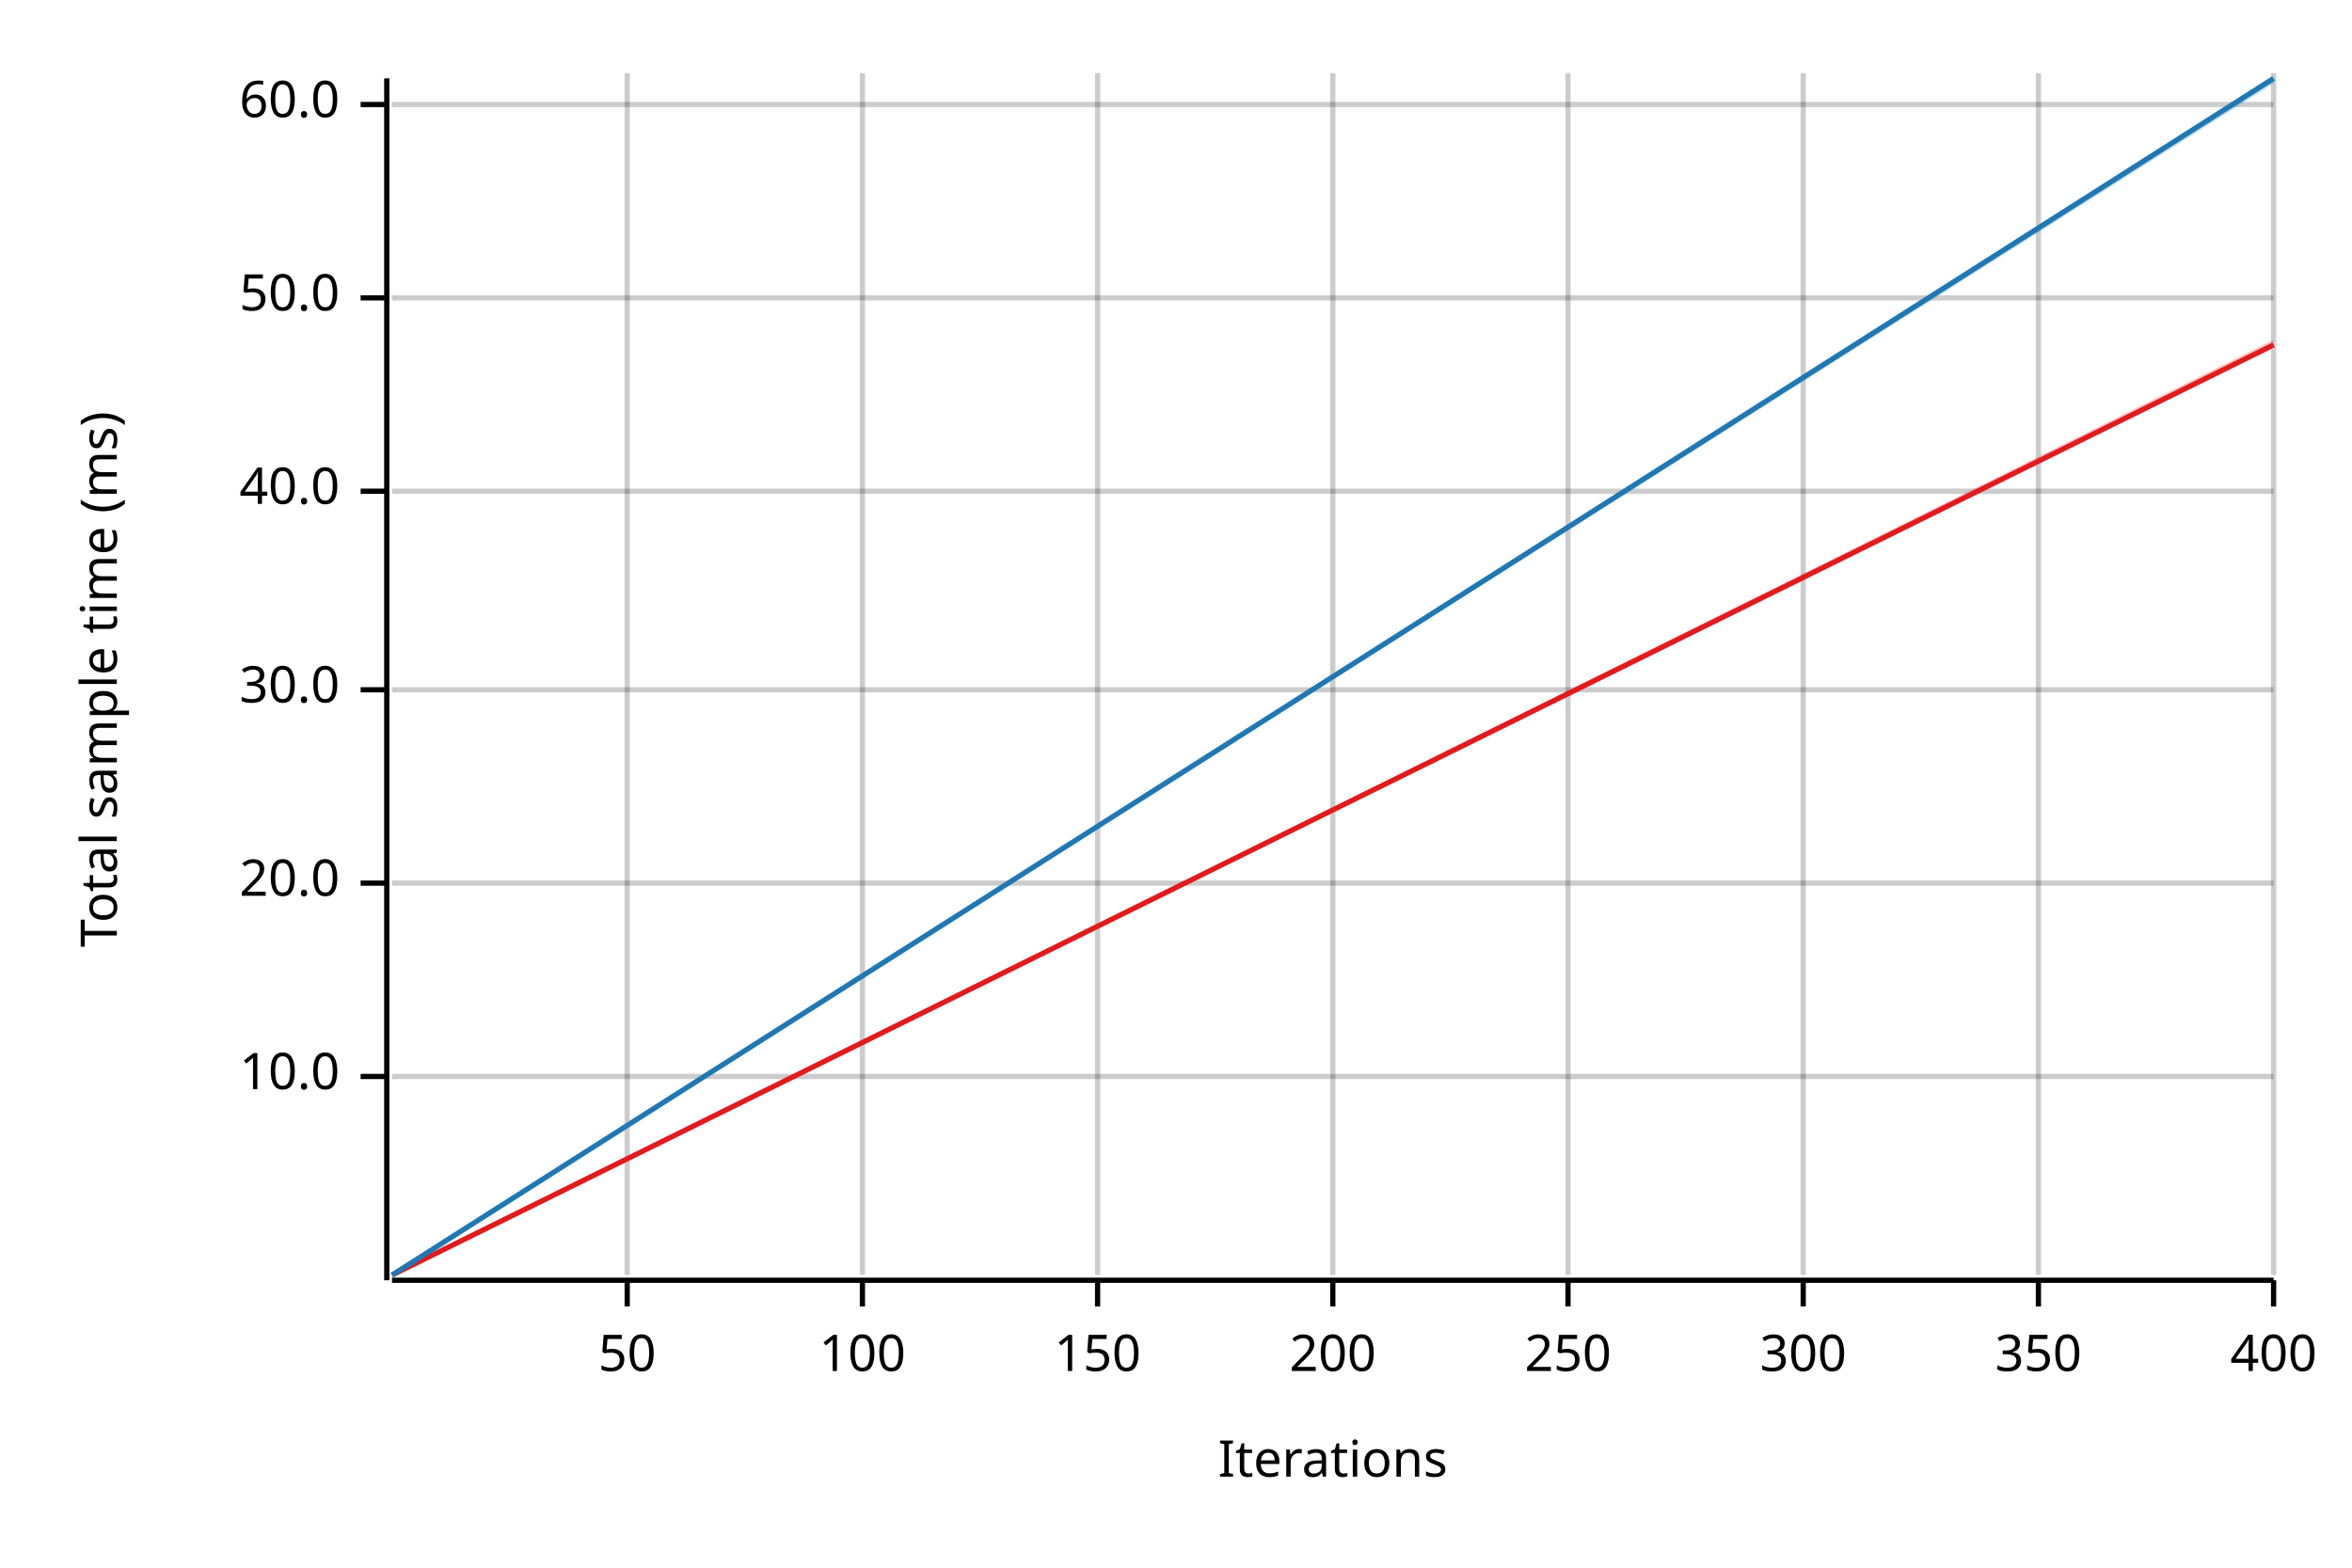
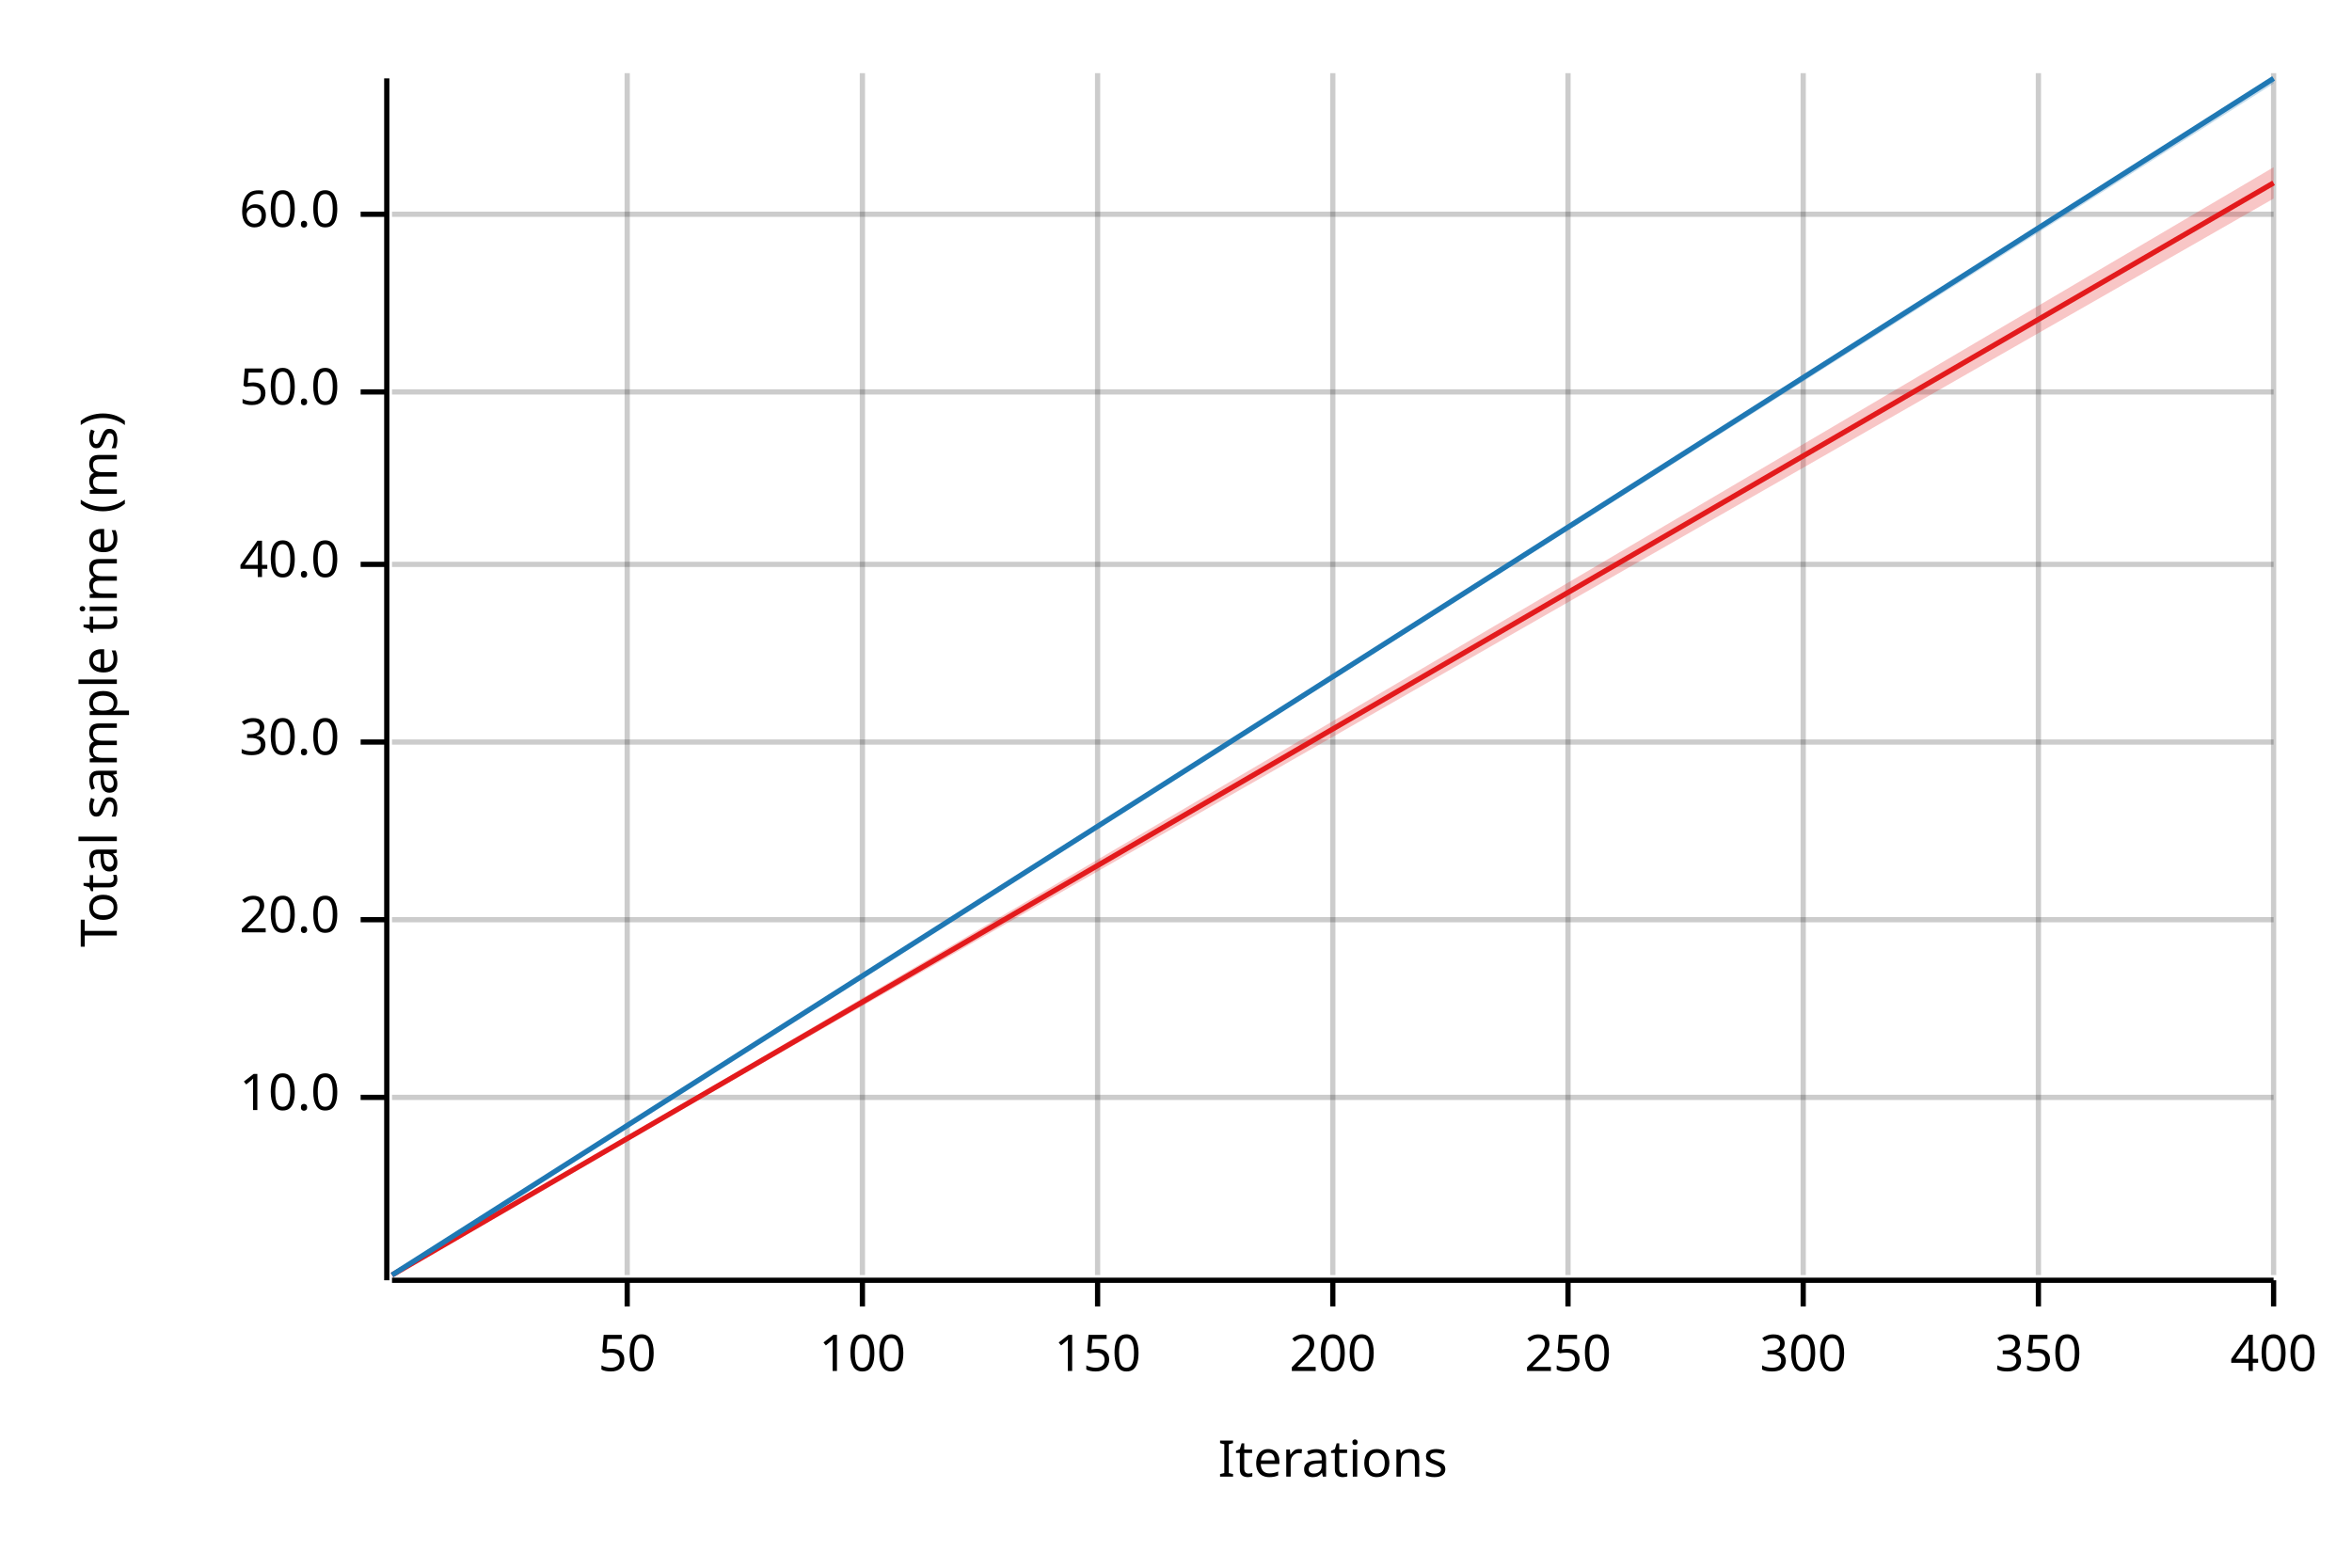
<svg xmlns="http://www.w3.org/2000/svg" width="450" height="300" viewBox="0 0 450 300">
  <text x="15" y="130" dy="0.76em" text-anchor="middle" font-family="sans-serif" font-size="9.677" opacity="1" fill="#000000" transform="rotate(270, 15, 130)">
Total sample time (ms)
</text>
  <text x="255" y="285" dy="-0.5ex" text-anchor="middle" font-family="sans-serif" font-size="9.677" opacity="1" fill="#000000">
Iterations
</text>
  <line opacity="0.2" stroke="#000000" stroke-width="1" x1="120" y1="244" x2="120" y2="14" />
  <line opacity="0.2" stroke="#000000" stroke-width="1" x1="165" y1="244" x2="165" y2="14" />
  <line opacity="0.2" stroke="#000000" stroke-width="1" x1="210" y1="244" x2="210" y2="14" />
  <line opacity="0.2" stroke="#000000" stroke-width="1" x1="255" y1="244" x2="255" y2="14" />
  <line opacity="0.2" stroke="#000000" stroke-width="1" x1="300" y1="244" x2="300" y2="14" />
  <line opacity="0.2" stroke="#000000" stroke-width="1" x1="345" y1="244" x2="345" y2="14" />
  <line opacity="0.2" stroke="#000000" stroke-width="1" x1="390" y1="244" x2="390" y2="14" />
  <line opacity="0.2" stroke="#000000" stroke-width="1" x1="435" y1="244" x2="435" y2="14" />
-   <line opacity="0.2" stroke="#000000" stroke-width="1" x1="75" y1="206" x2="435" y2="206" />
-   <line opacity="0.2" stroke="#000000" stroke-width="1" x1="75" y1="169" x2="435" y2="169" />
-   <line opacity="0.2" stroke="#000000" stroke-width="1" x1="75" y1="132" x2="435" y2="132" />
-   <line opacity="0.2" stroke="#000000" stroke-width="1" x1="75" y1="94" x2="435" y2="94" />
-   <line opacity="0.2" stroke="#000000" stroke-width="1" x1="75" y1="57" x2="435" y2="57" />
-   <line opacity="0.2" stroke="#000000" stroke-width="1" x1="75" y1="20" x2="435" y2="20" />
+   <line opacity="0.2" stroke="#000000" stroke-width="1" x1="75" y1="210" x2="435" y2="210" />
+   <line opacity="0.2" stroke="#000000" stroke-width="1" x1="75" y1="176" x2="435" y2="176" />
+   <line opacity="0.2" stroke="#000000" stroke-width="1" x1="75" y1="142" x2="435" y2="142" />
+   <line opacity="0.2" stroke="#000000" stroke-width="1" x1="75" y1="108" x2="435" y2="108" />
+   <line opacity="0.2" stroke="#000000" stroke-width="1" x1="75" y1="75" x2="435" y2="75" />
+   <line opacity="0.2" stroke="#000000" stroke-width="1" x1="75" y1="41" x2="435" y2="41" />
  <polyline fill="none" opacity="1" stroke="#000000" stroke-width="1" points="74,15 74,245 " />
-   <text x="65" y="206" dy="0.5ex" text-anchor="end" font-family="sans-serif" font-size="9.677" opacity="1" fill="#000000">
+   <text x="65" y="210" dy="0.5ex" text-anchor="end" font-family="sans-serif" font-size="9.677" opacity="1" fill="#000000">
10.0
</text>
-   <polyline fill="none" opacity="1" stroke="#000000" stroke-width="1" points="69,206 74,206 " />
-   <text x="65" y="169" dy="0.5ex" text-anchor="end" font-family="sans-serif" font-size="9.677" opacity="1" fill="#000000">
+   <polyline fill="none" opacity="1" stroke="#000000" stroke-width="1" points="69,210 74,210 " />
+   <text x="65" y="176" dy="0.5ex" text-anchor="end" font-family="sans-serif" font-size="9.677" opacity="1" fill="#000000">
20.0
</text>
-   <polyline fill="none" opacity="1" stroke="#000000" stroke-width="1" points="69,169 74,169 " />
-   <text x="65" y="132" dy="0.5ex" text-anchor="end" font-family="sans-serif" font-size="9.677" opacity="1" fill="#000000">
+   <polyline fill="none" opacity="1" stroke="#000000" stroke-width="1" points="69,176 74,176 " />
+   <text x="65" y="142" dy="0.5ex" text-anchor="end" font-family="sans-serif" font-size="9.677" opacity="1" fill="#000000">
30.0
</text>
-   <polyline fill="none" opacity="1" stroke="#000000" stroke-width="1" points="69,132 74,132 " />
-   <text x="65" y="94" dy="0.5ex" text-anchor="end" font-family="sans-serif" font-size="9.677" opacity="1" fill="#000000">
+   <polyline fill="none" opacity="1" stroke="#000000" stroke-width="1" points="69,142 74,142 " />
+   <text x="65" y="108" dy="0.5ex" text-anchor="end" font-family="sans-serif" font-size="9.677" opacity="1" fill="#000000">
40.0
</text>
-   <polyline fill="none" opacity="1" stroke="#000000" stroke-width="1" points="69,94 74,94 " />
-   <text x="65" y="57" dy="0.5ex" text-anchor="end" font-family="sans-serif" font-size="9.677" opacity="1" fill="#000000">
+   <polyline fill="none" opacity="1" stroke="#000000" stroke-width="1" points="69,108 74,108 " />
+   <text x="65" y="75" dy="0.5ex" text-anchor="end" font-family="sans-serif" font-size="9.677" opacity="1" fill="#000000">
50.0
</text>
-   <polyline fill="none" opacity="1" stroke="#000000" stroke-width="1" points="69,57 74,57 " />
-   <text x="65" y="20" dy="0.5ex" text-anchor="end" font-family="sans-serif" font-size="9.677" opacity="1" fill="#000000">
+   <polyline fill="none" opacity="1" stroke="#000000" stroke-width="1" points="69,75 74,75 " />
+   <text x="65" y="41" dy="0.5ex" text-anchor="end" font-family="sans-serif" font-size="9.677" opacity="1" fill="#000000">
60.0
</text>
-   <polyline fill="none" opacity="1" stroke="#000000" stroke-width="1" points="69,20 74,20 " />
+   <polyline fill="none" opacity="1" stroke="#000000" stroke-width="1" points="69,41 74,41 " />
  <polyline fill="none" opacity="1" stroke="#000000" stroke-width="1" points="75,245 435,245 " />
  <text x="120" y="255" dy="0.76em" text-anchor="middle" font-family="sans-serif" font-size="9.677" opacity="1" fill="#000000">
50
</text>
  <polyline fill="none" opacity="1" stroke="#000000" stroke-width="1" points="120,245 120,250 " />
  <text x="165" y="255" dy="0.76em" text-anchor="middle" font-family="sans-serif" font-size="9.677" opacity="1" fill="#000000">
100
</text>
  <polyline fill="none" opacity="1" stroke="#000000" stroke-width="1" points="165,245 165,250 " />
  <text x="210" y="255" dy="0.76em" text-anchor="middle" font-family="sans-serif" font-size="9.677" opacity="1" fill="#000000">
150
</text>
  <polyline fill="none" opacity="1" stroke="#000000" stroke-width="1" points="210,245 210,250 " />
  <text x="255" y="255" dy="0.76em" text-anchor="middle" font-family="sans-serif" font-size="9.677" opacity="1" fill="#000000">
200
</text>
  <polyline fill="none" opacity="1" stroke="#000000" stroke-width="1" points="255,245 255,250 " />
  <text x="300" y="255" dy="0.76em" text-anchor="middle" font-family="sans-serif" font-size="9.677" opacity="1" fill="#000000">
250
</text>
  <polyline fill="none" opacity="1" stroke="#000000" stroke-width="1" points="300,245 300,250 " />
  <text x="345" y="255" dy="0.76em" text-anchor="middle" font-family="sans-serif" font-size="9.677" opacity="1" fill="#000000">
300
</text>
  <polyline fill="none" opacity="1" stroke="#000000" stroke-width="1" points="345,245 345,250 " />
  <text x="390" y="255" dy="0.76em" text-anchor="middle" font-family="sans-serif" font-size="9.677" opacity="1" fill="#000000">
350
</text>
  <polyline fill="none" opacity="1" stroke="#000000" stroke-width="1" points="390,245 390,250 " />
  <text x="435" y="255" dy="0.76em" text-anchor="middle" font-family="sans-serif" font-size="9.677" opacity="1" fill="#000000">
400
</text>
  <polyline fill="none" opacity="1" stroke="#000000" stroke-width="1" points="435,245 435,250 " />
-   <polyline fill="none" opacity="1" stroke="#E31A1C" stroke-width="1" points="75,244 435,66 " />
-   <polygon opacity="0.25" fill="#E31A1C" points="75,244 435,66 435,65 " />
+   <polyline fill="none" opacity="1" stroke="#E31A1C" stroke-width="1" points="75,244 435,35 " />
+   <polygon opacity="0.25" fill="#E31A1C" points="75,244 435,38 435,32 " />
  <polyline fill="none" opacity="1" stroke="#1F78B4" stroke-width="1" points="75,244 435,15 " />
  <polygon opacity="0.25" fill="#1F78B4" points="75,244 435,16 435,15 " />
</svg>
